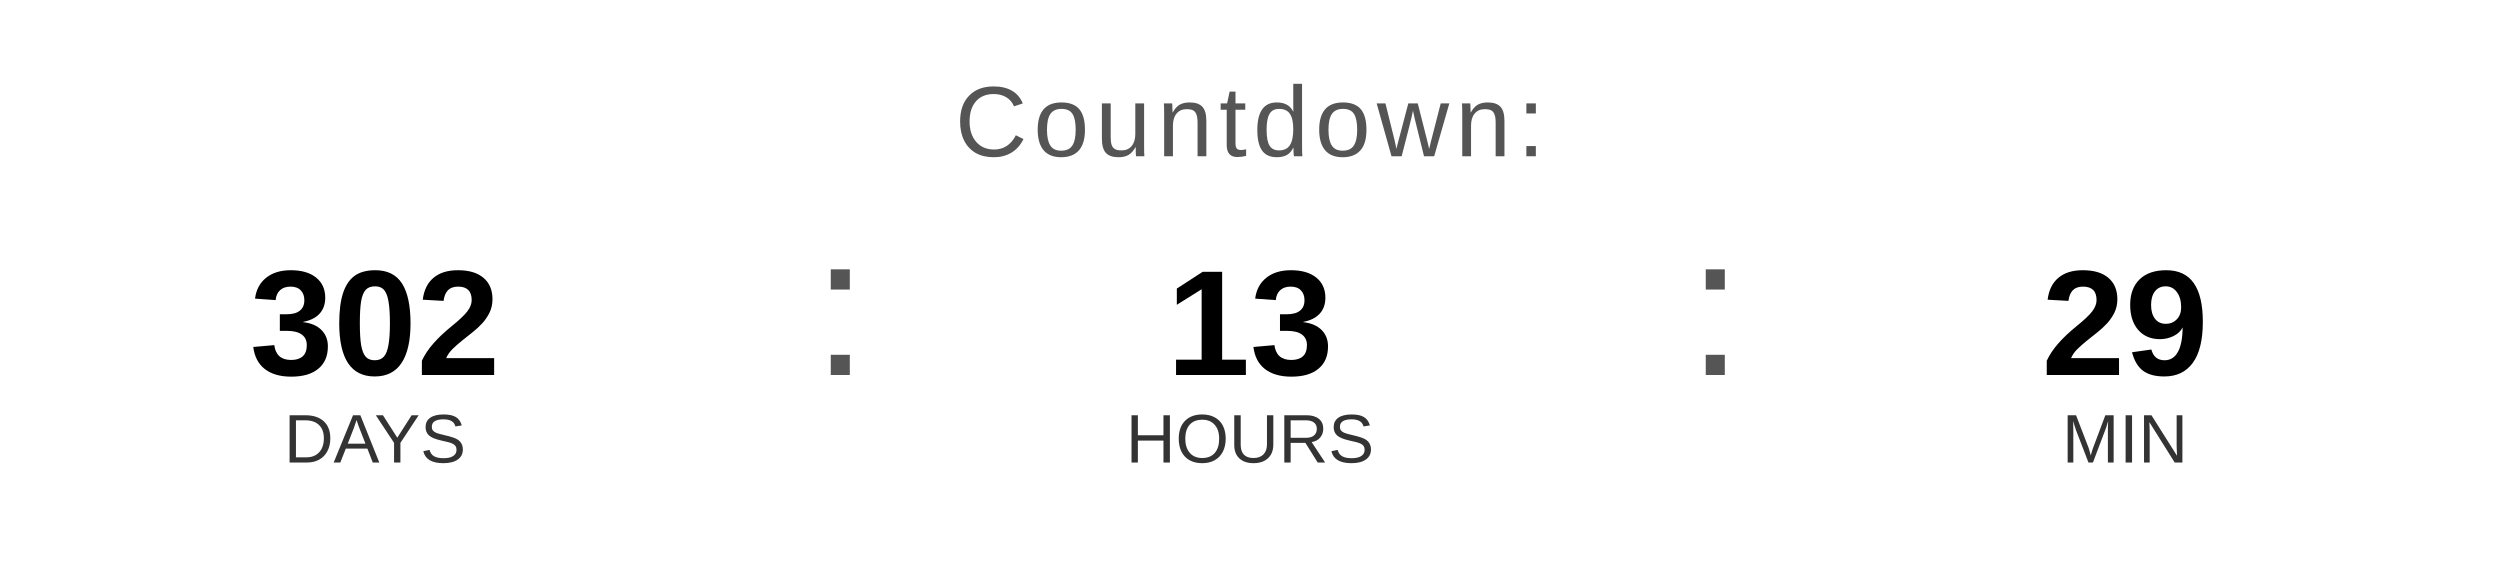
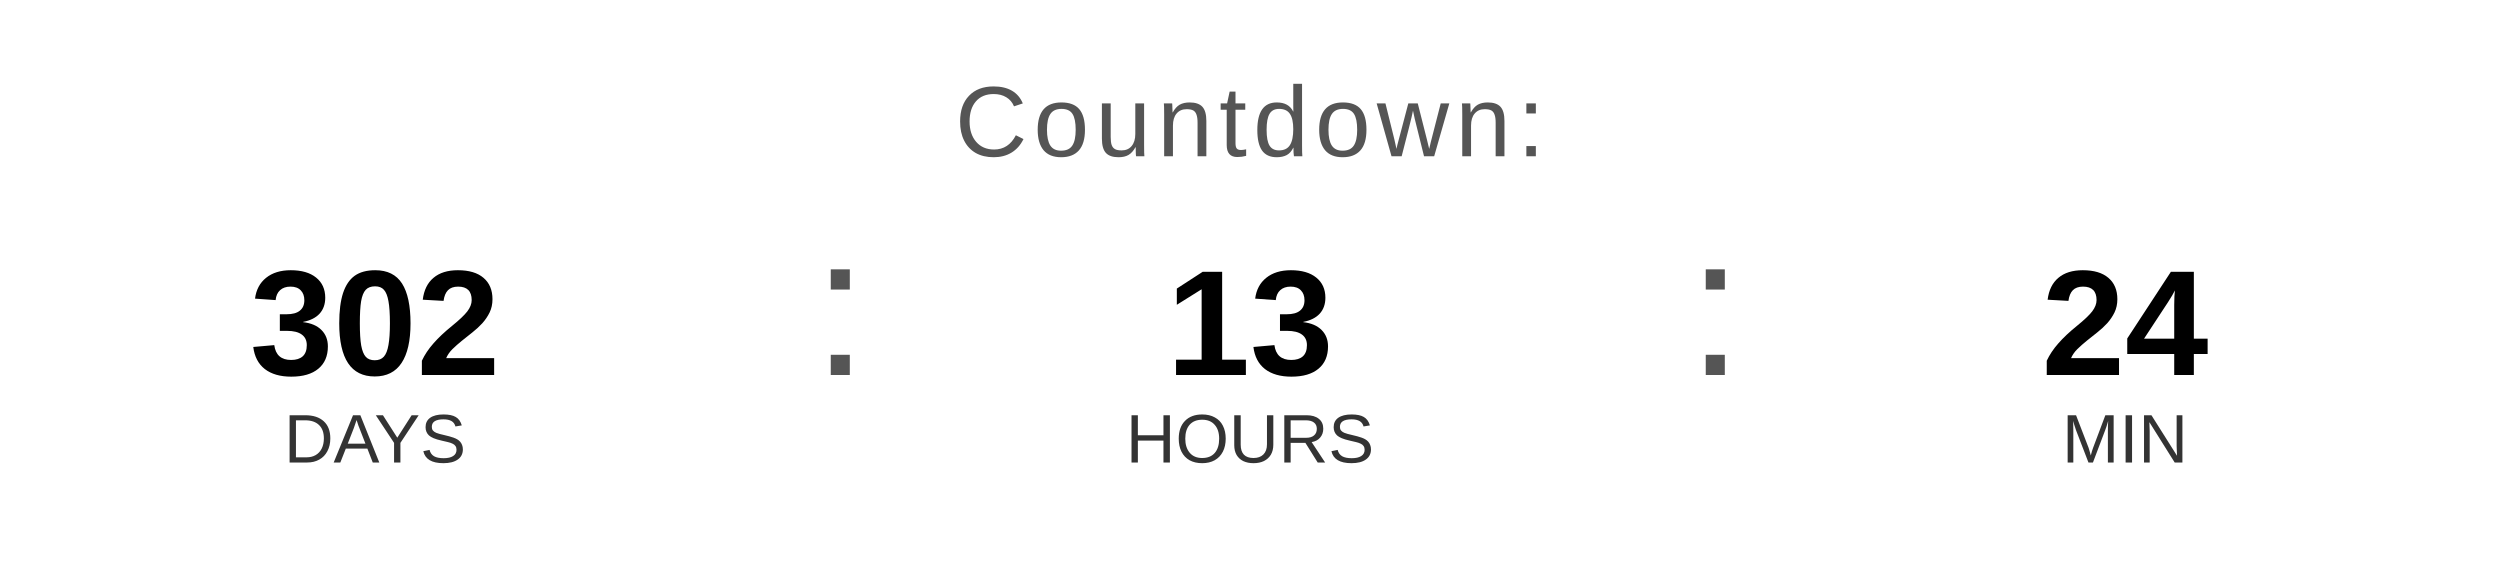
<svg xmlns="http://www.w3.org/2000/svg" width="400" height="90" viewBox="0 0 400 90">
  <text x="200" y="25" font-family="Arial, Helvetica, sans-serif" font-size="16" fill="#555555" text-anchor="middle" letter-spacing="1">
    Countdown:
  </text>
  <text x="60" y="60" font-family="Arial, Helvetica, sans-serif" font-size="24" font-weight="bold" fill="#000000" text-anchor="middle">302</text>
  <text x="60" y="74" font-family="Arial, Helvetica, sans-serif" font-size="11" fill="#333333" text-anchor="middle">DAYS</text>
  <text x="130" y="60" font-family="Arial, sans-serif" font-size="32" fill="#555555">:</text>
  <text x="200" y="60" font-family="Arial, Helvetica, sans-serif" font-size="24" font-weight="bold" fill="#000000" text-anchor="middle">13</text>
  <text x="200" y="74" font-family="Arial, Helvetica, sans-serif" font-size="11" fill="#333333" text-anchor="middle">HOURS</text>
  <text x="270" y="60" font-family="Arial, sans-serif" font-size="32" fill="#555555">:</text>
-   <text x="340" y="60" font-family="Arial, Helvetica, sans-serif" font-size="24" font-weight="bold" fill="#000000" text-anchor="middle">29</text>
+   <text x="340" y="60" font-family="Arial, Helvetica, sans-serif" font-size="24" font-weight="bold" fill="#000000" text-anchor="middle">24</text>
  <text x="340" y="74" font-family="Arial, Helvetica, sans-serif" font-size="11" fill="#333333" text-anchor="middle">MIN</text>
</svg>
